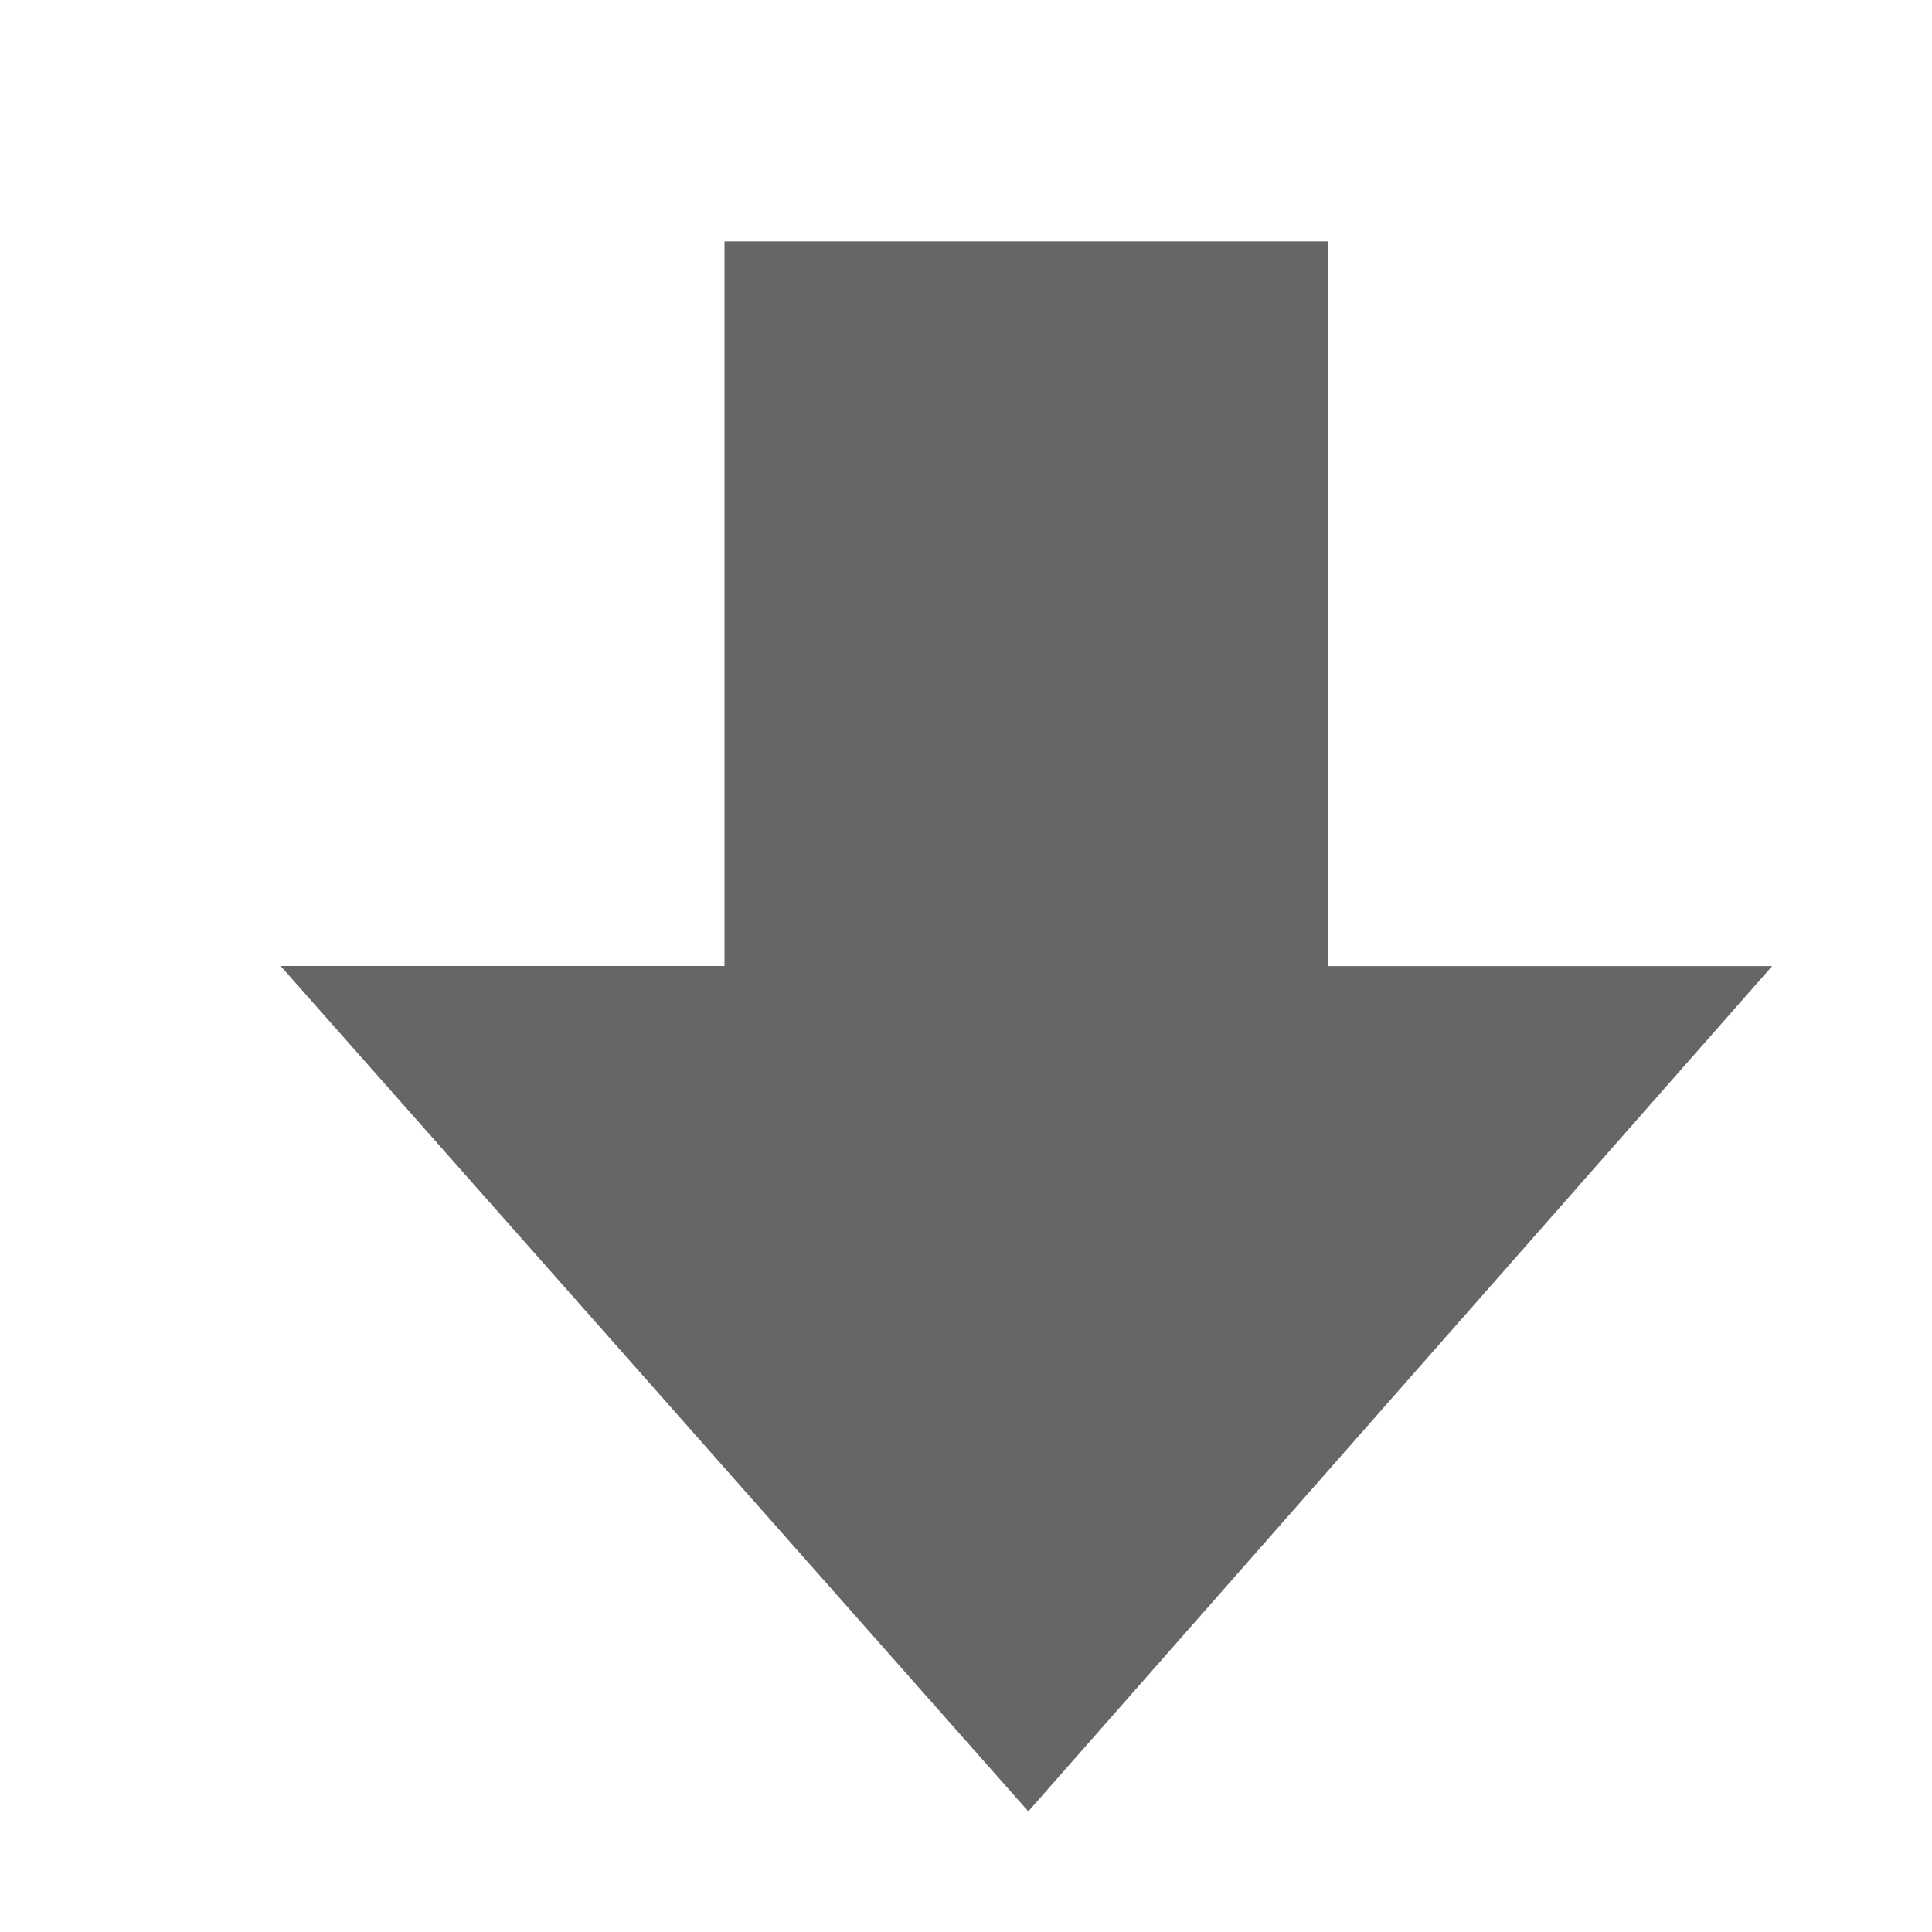
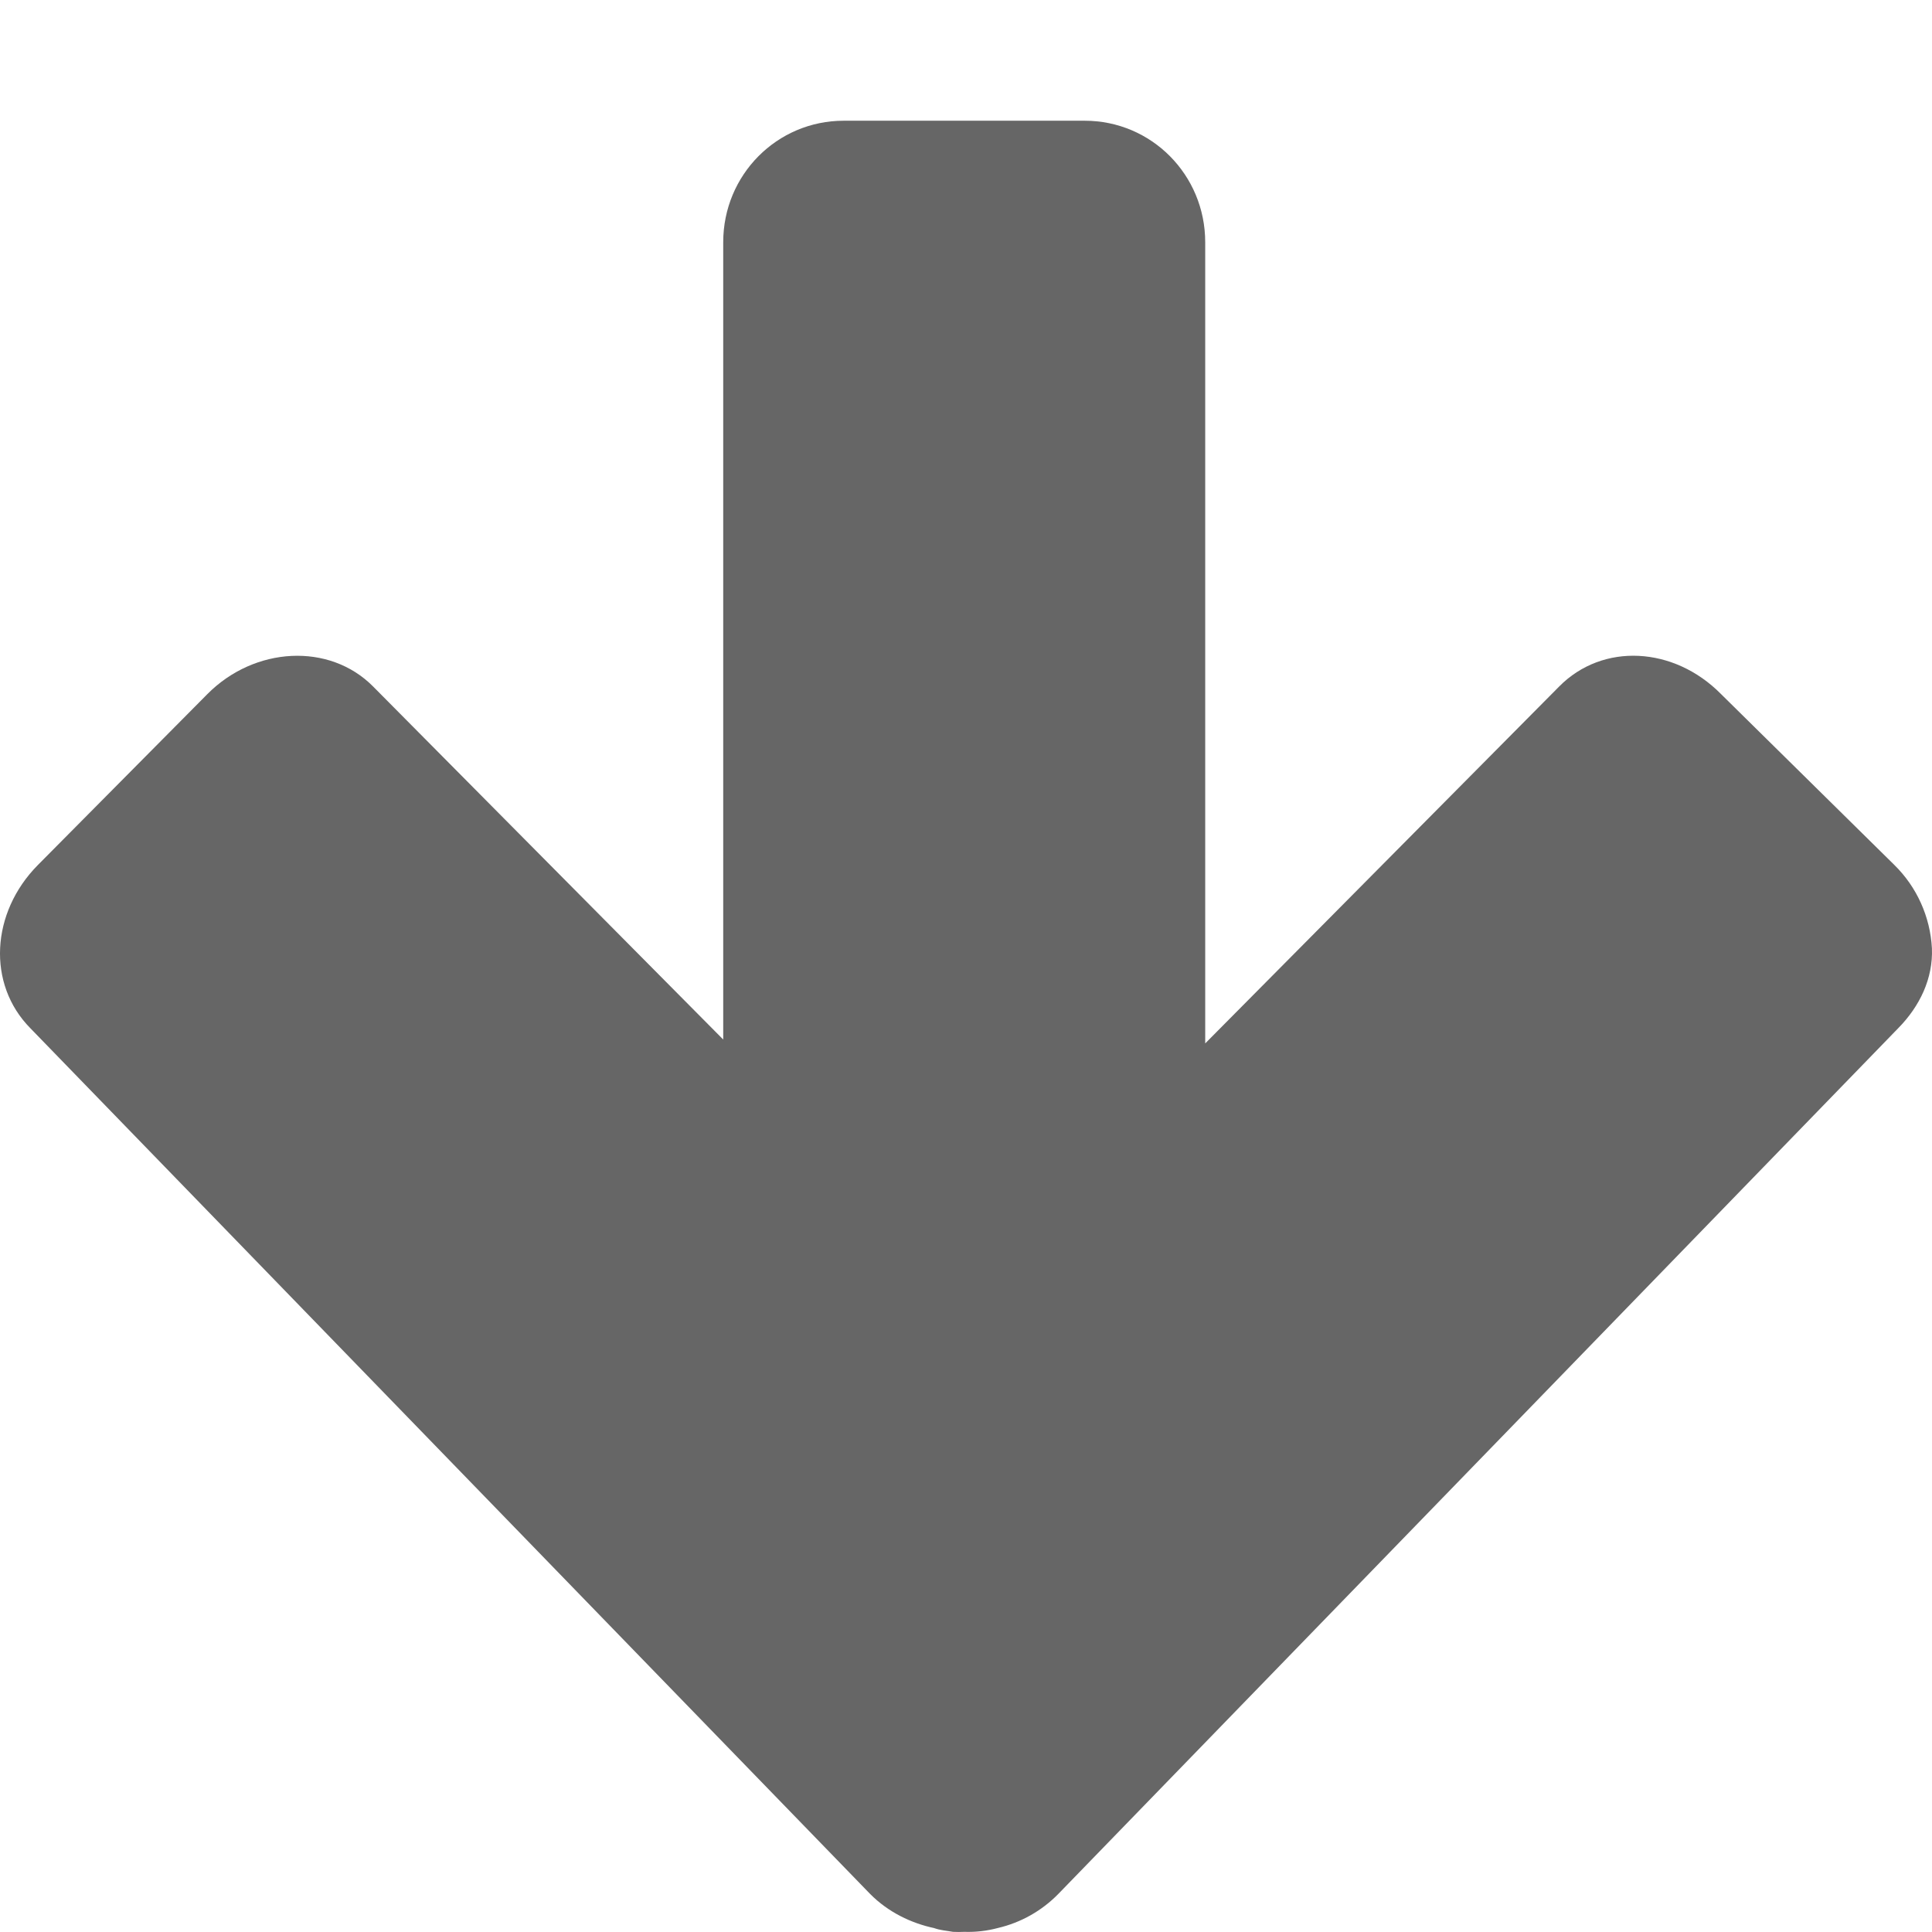
- <svg xmlns="http://www.w3.org/2000/svg" height="16" width="16">
-   <g color="#bebebe" transform="translate(-413 -17)">
-     <path d="M415.324 25l6.192 7.001 6.16-7H424v-6.002h-5V25z" fill="#666" overflow="visible" style="marker:none" />
+ <svg xmlns="http://www.w3.org/2000/svg" id="svg6" version="1.1" width="16" height="16">
+   <defs id="defs10" />
+   <g style="stroke-width:0.998" id="g4" transform="matrix(0,-1.00623,-0.9979028,0,-234.4902,415.5666)">
+     <path id="path2" style="color:#bebebe;overflow:visible;fill:#666666;stroke-width:0.998;marker:none" overflow="visible" d="m 405.188,-251.016 c -0.246,-0.01 -0.476,0.1 -0.657,0.28 l -7.125,6.97 a 1.03,1.03 0 0 0 -0.28,0.5 0.965,0.965 0 0 0 -0.032,0.28 0.976,0.976 0 0 0 0,0.094 c 0.01,0.055 0.012,0.104 0.031,0.157 0.04,0.189 0.13,0.38 0.281,0.531 l 7.125,6.969 c 0.362,0.361 0.952,0.329 1.344,-0.063 l 1.406,-1.406 c 0.392,-0.392 0.425,-1.013 0.063,-1.375 l -2.906,-2.906 H 411 c 0.554,0 1,-0.446 1,-1 v -2 c 0,-0.554 -0.446,-1 -1,-1 h -6.594 l 2.938,-2.938 c 0.362,-0.361 0.33,-0.952 -0.063,-1.343 l -1.406,-1.438 a 1.035,1.035 0 0 0 -0.687,-0.312 z" />
  </g>
</svg>
